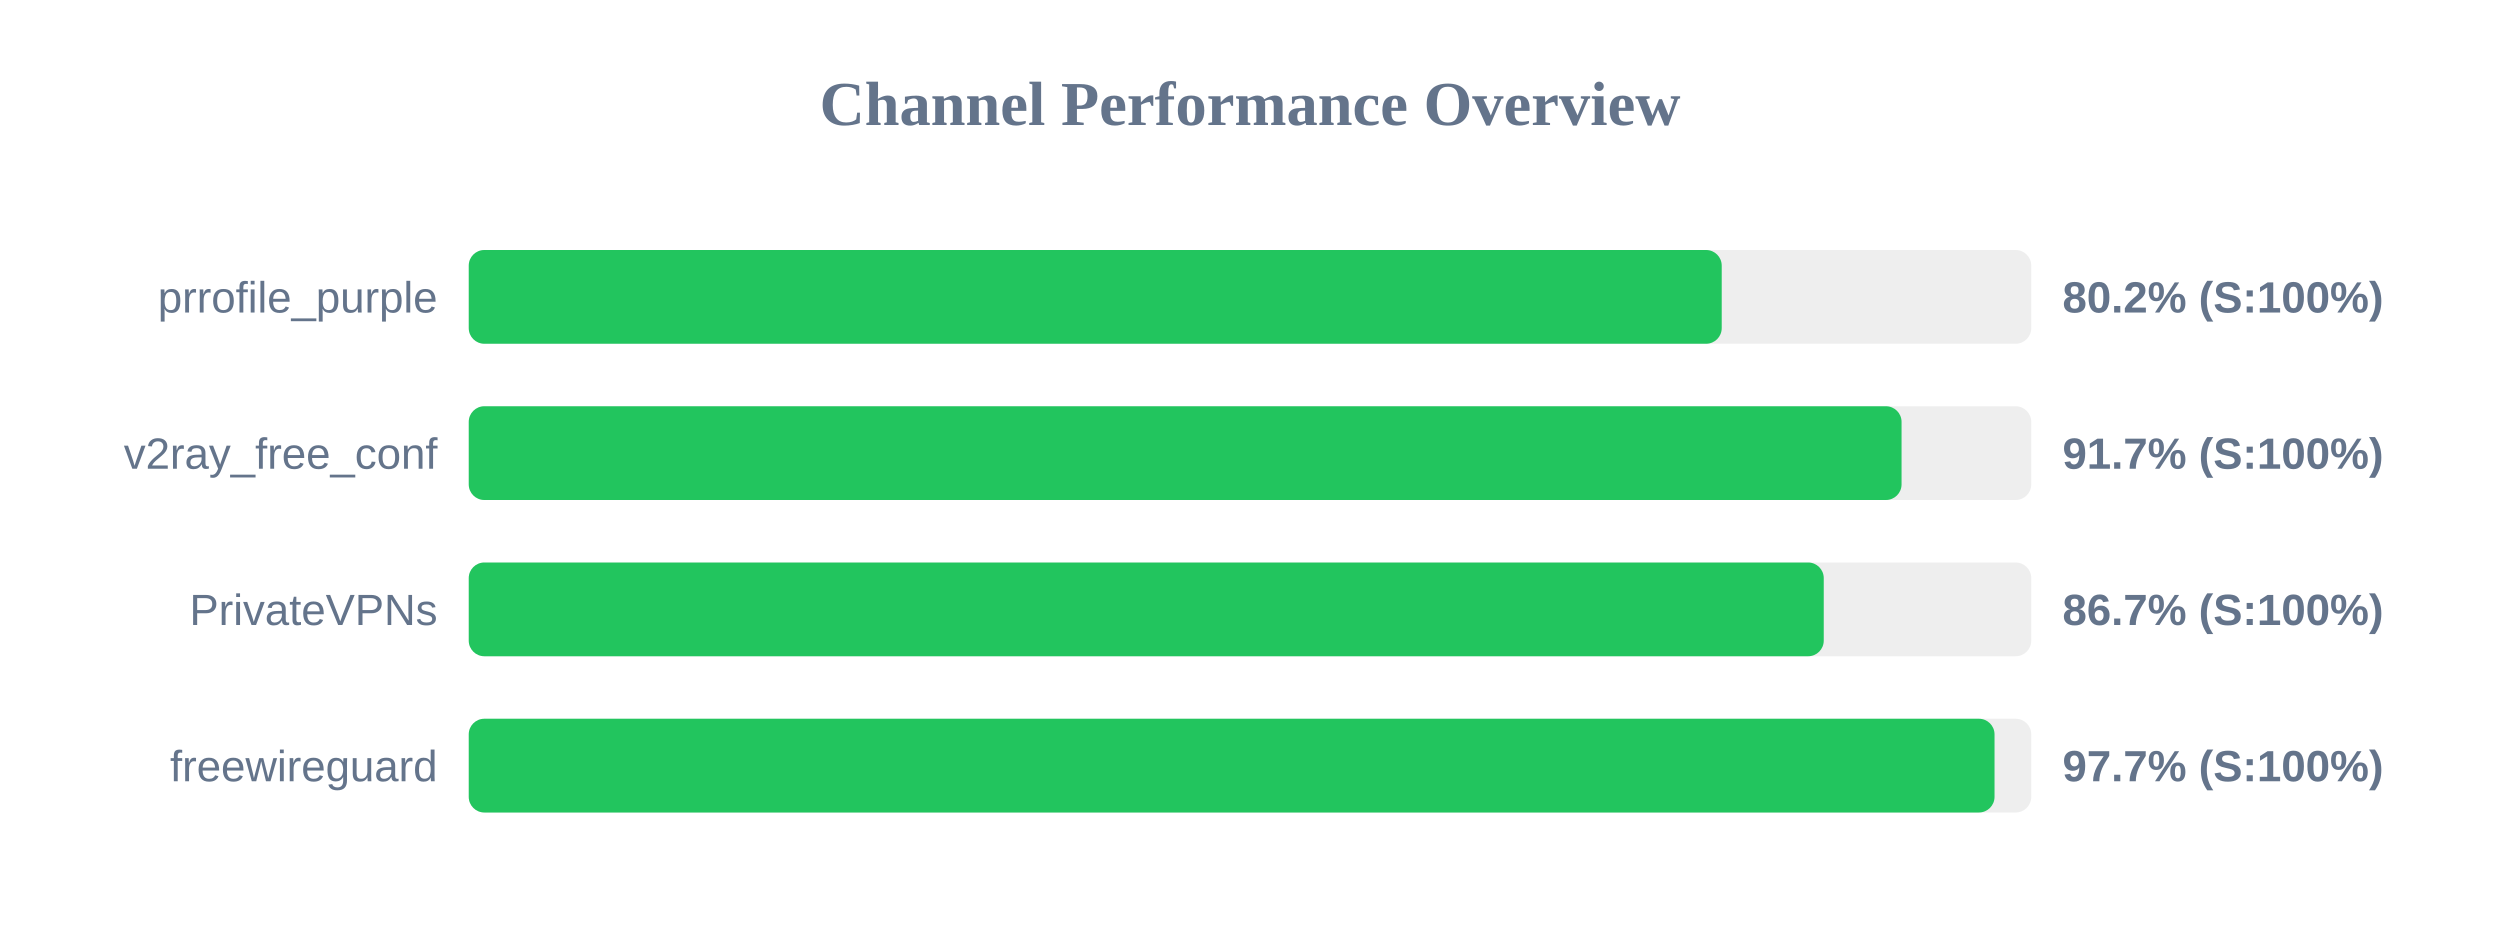
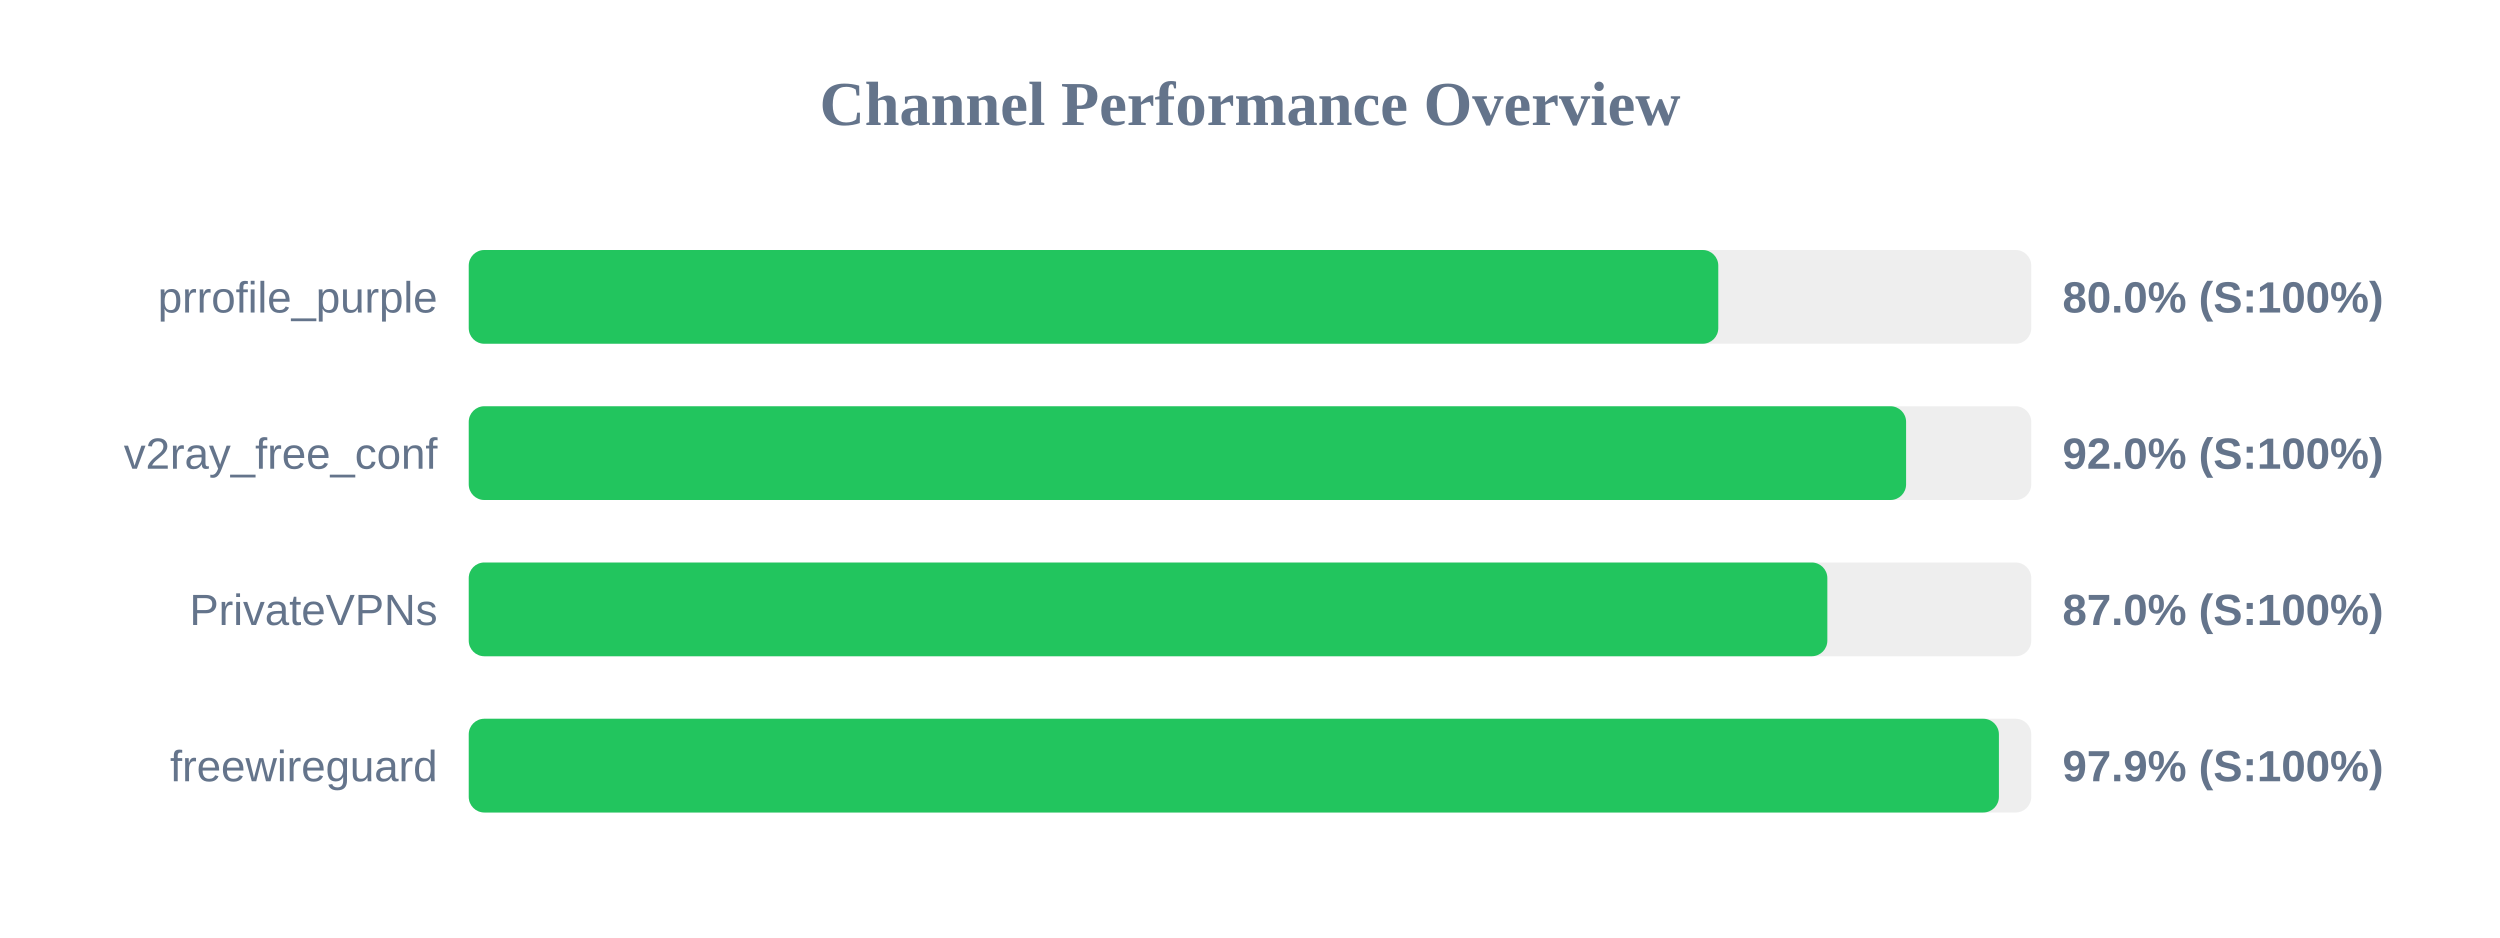
<svg xmlns="http://www.w3.org/2000/svg" width="800" height="300" version="1.1">
  <style>
        .row { font: 14px Arial; fill: #64748b; }
        .score { font: bold 14px Arial; fill: #64748b; }
    </style>
  <text x="400" y="40" text-anchor="middle" font-size="20px" font-weight="bold" fill="#64748b">Channel Performance Overview</text>
  <rect x="150" y="80" width="500" height="30" fill="#eee" rx="5" />
-   <rect x="150" y="80" width="400.95" height="30" fill="#22c55e" rx="5" />
+   <rect x="150" y="80" width="399.85" height="30" fill="#22c55e" rx="5" />
  <text x="140" y="100" text-anchor="end" class="row">prrofile_purple</text>
-   <text x="660" y="100" text-anchor="start" class="score">80.2% (S:100%)</text>
+   <text x="660" y="100" text-anchor="start" class="score">80.0% (S:100%)</text>
  <rect x="150" y="130" width="500" height="30" fill="#eee" rx="5" />
-   <rect x="150" y="130" width="458.5" height="30" fill="#22c55e" rx="5" />
+   <rect x="150" y="130" width="459.95" height="30" fill="#22c55e" rx="5" />
  <text x="140" y="150" text-anchor="end" class="row">v2ray_free_conf</text>
-   <text x="660" y="150" text-anchor="start" class="score">91.7% (S:100%)</text>
+   <text x="660" y="150" text-anchor="start" class="score">92.0% (S:100%)</text>
  <rect x="150" y="180" width="500" height="30" fill="#eee" rx="5" />
-   <rect x="150" y="180" width="433.6" height="30" fill="#22c55e" rx="5" />
+   <rect x="150" y="180" width="434.75" height="30" fill="#22c55e" rx="5" />
  <text x="140" y="200" text-anchor="end" class="row">PrivateVPNs</text>
-   <text x="660" y="200" text-anchor="start" class="score">86.7% (S:100%)</text>
+   <text x="660" y="200" text-anchor="start" class="score">87.0% (S:100%)</text>
  <rect x="150" y="230" width="500" height="30" fill="#eee" rx="5" />
-   <rect x="150" y="230" width="488.25" height="30" fill="#22c55e" rx="5" />
+   <rect x="150" y="230" width="489.65" height="30" fill="#22c55e" rx="5" />
  <text x="140" y="250" text-anchor="end" class="row">freewireguard</text>
-   <text x="660" y="250" text-anchor="start" class="score">97.7% (S:100%)</text>
+   <text x="660" y="250" text-anchor="start" class="score">97.9% (S:100%)</text>
</svg>
